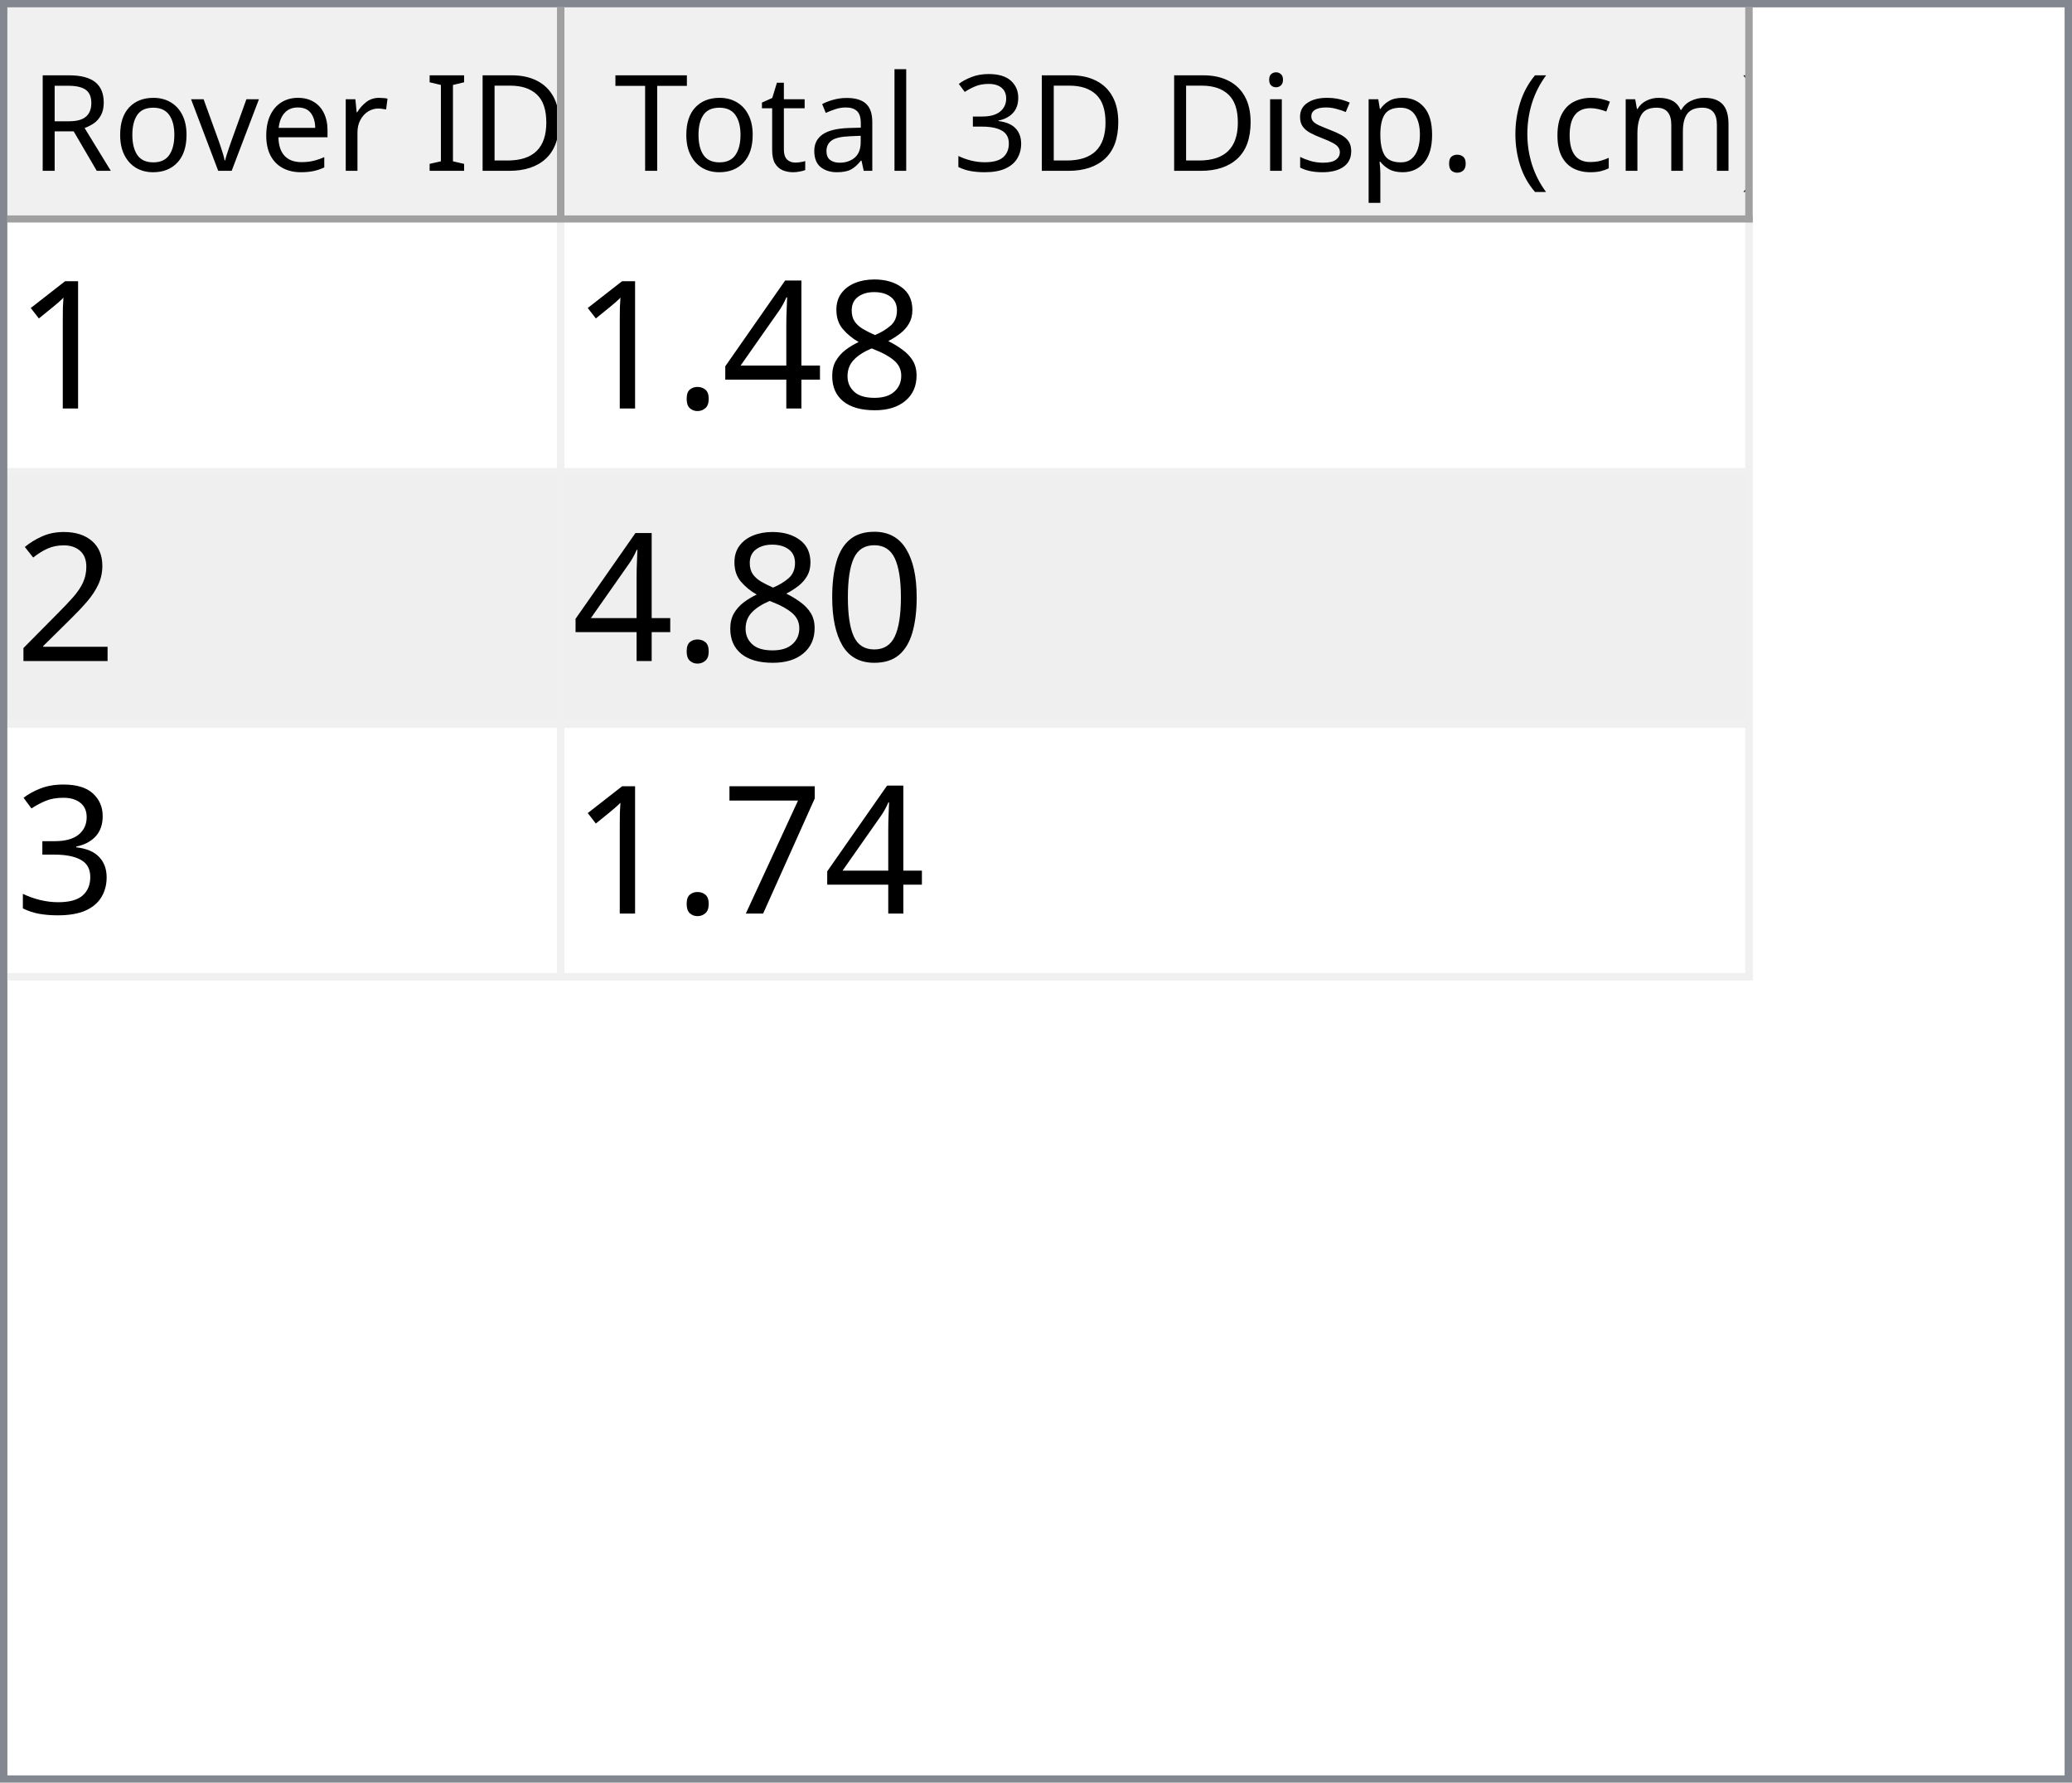
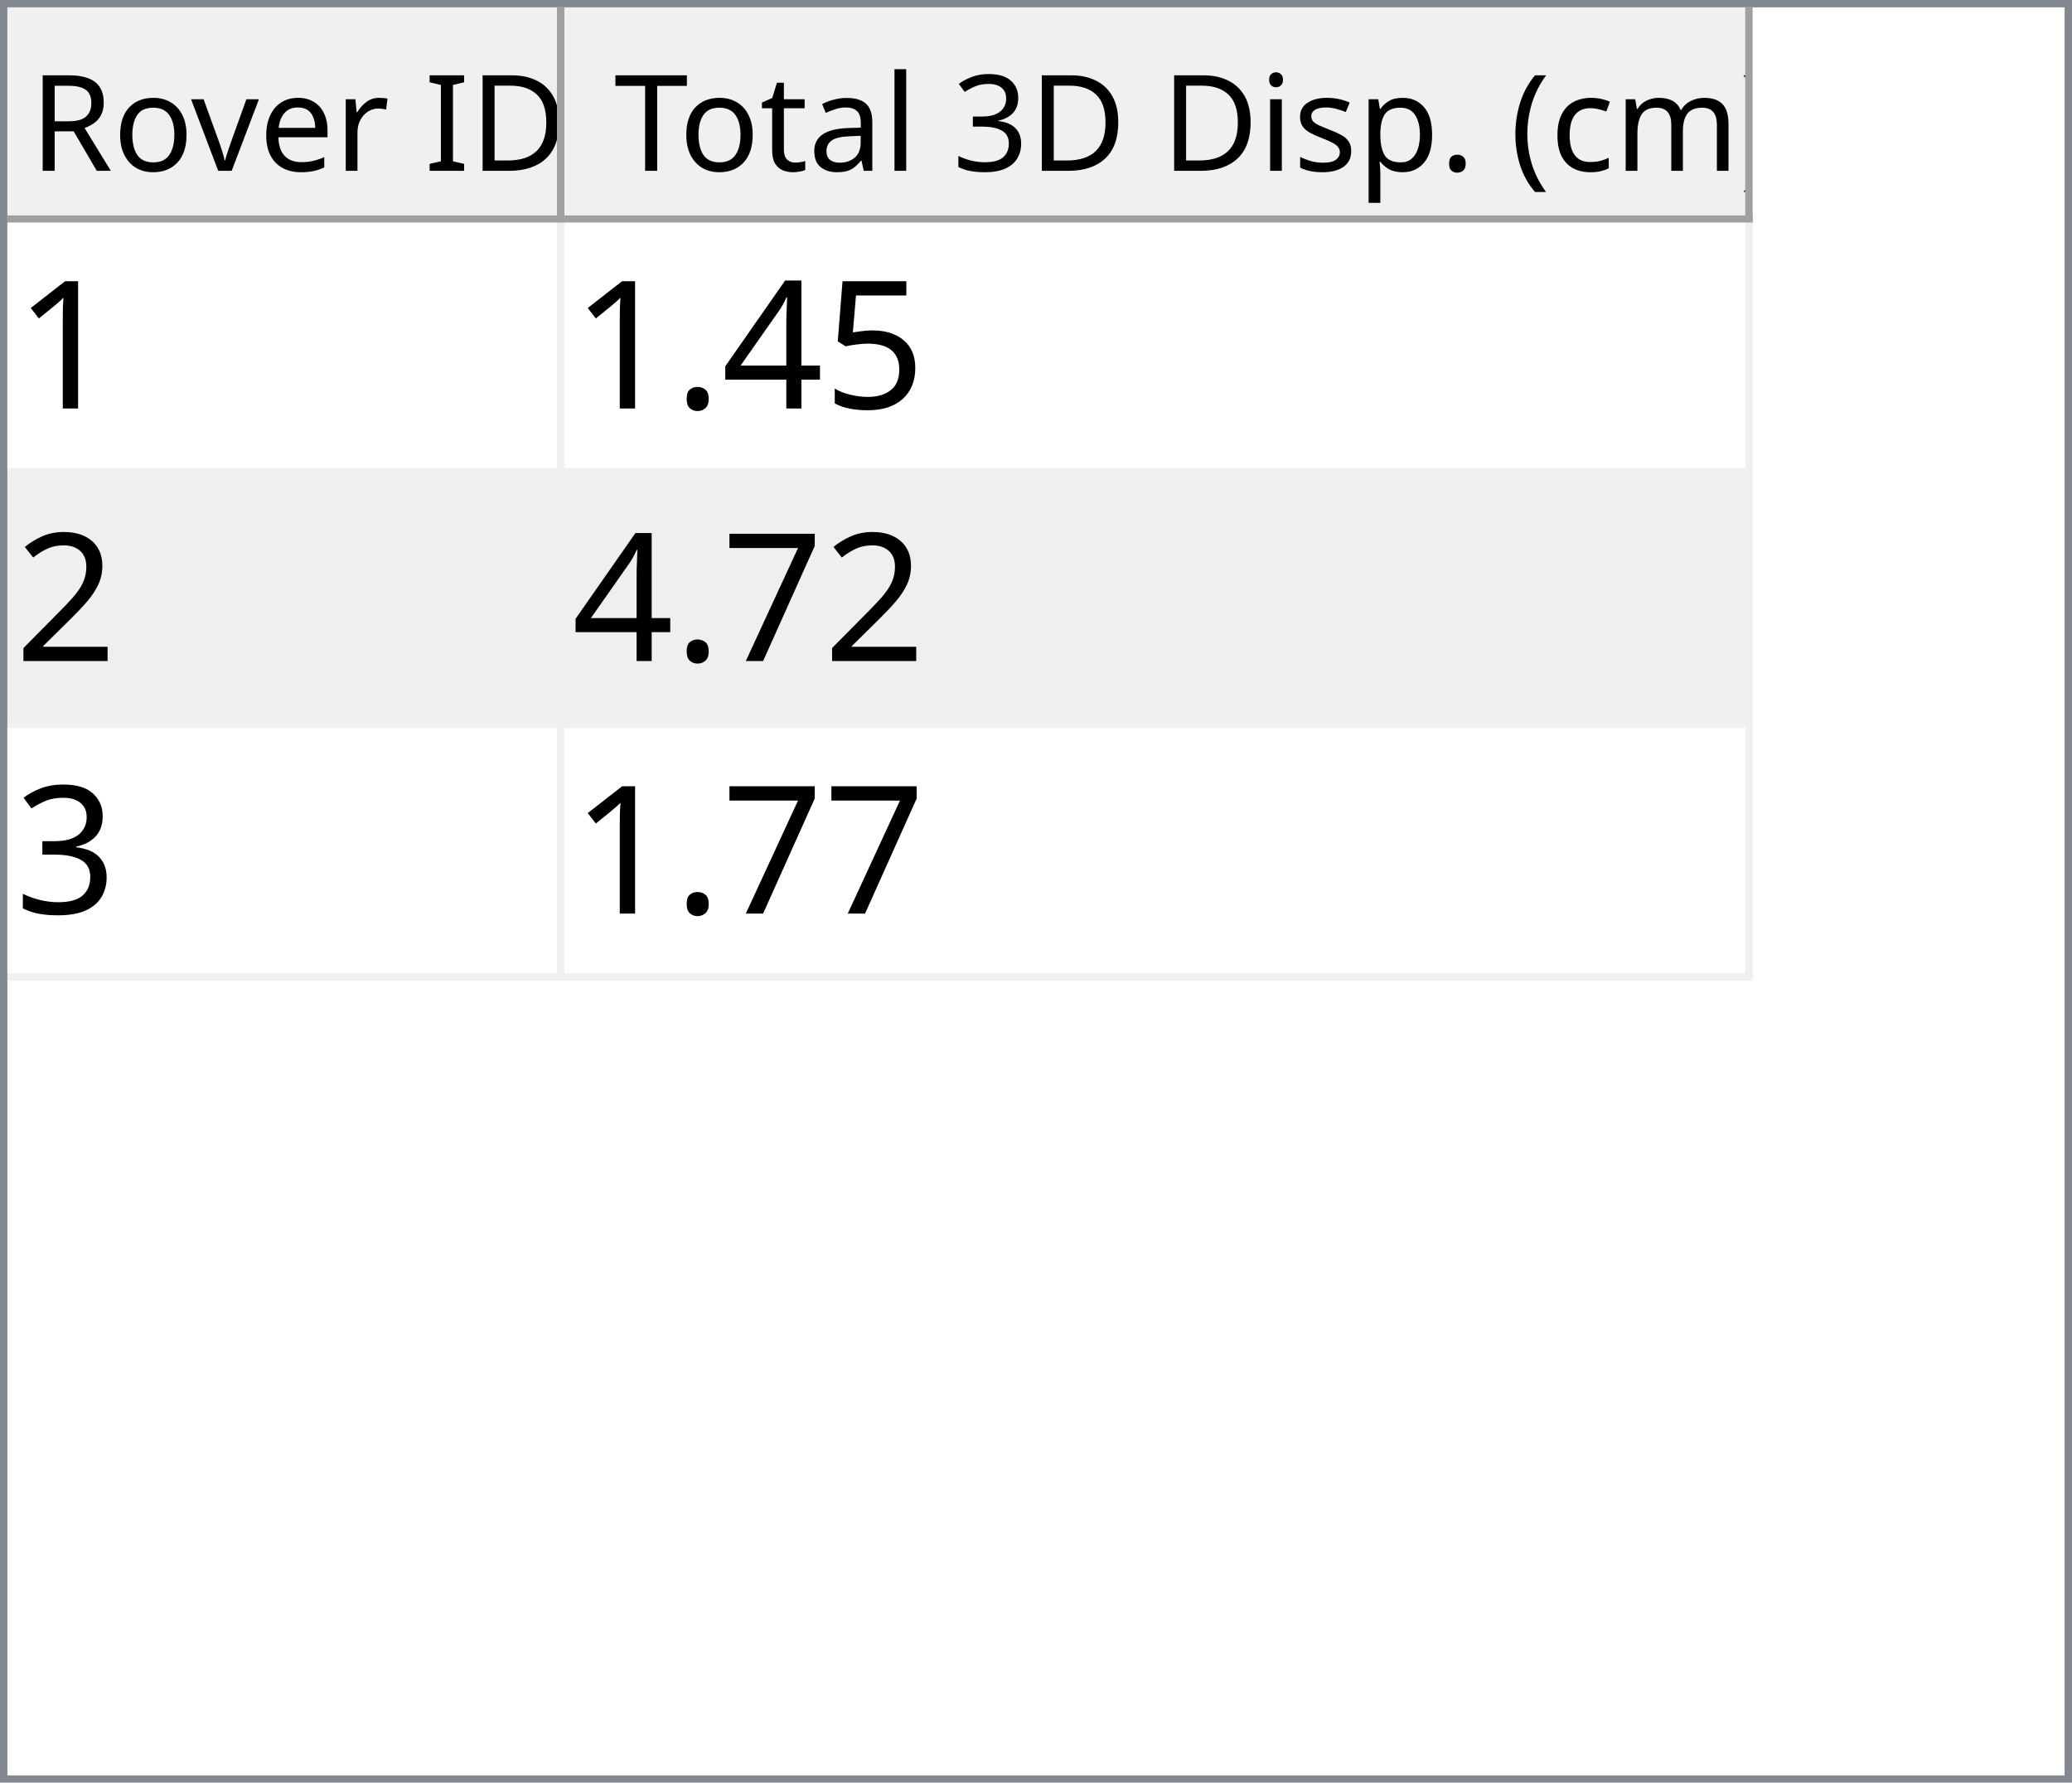
<svg xmlns="http://www.w3.org/2000/svg" style="fill-opacity:1; color-rendering:auto; color-interpolation:auto; text-rendering:auto; stroke:black; stroke-linecap:square; stroke-miterlimit:10; shape-rendering:auto; stroke-opacity:1; fill:black; stroke-dasharray:none; font-weight:normal; stroke-width:1; font-family:'Dialog'; font-style:normal; stroke-linejoin:miter; font-size:12px; stroke-dashoffset:0; image-rendering:auto;" width="279" height="240">
  <defs id="genericDefs" />
  <g>
    <defs id="defs1">
      <clipPath clipPathUnits="userSpaceOnUse" id="clipPath1">
        <path d="M0 0 L279 0 L279 240 L0 240 L0 0 Z" />
      </clipPath>
      <clipPath clipPathUnits="userSpaceOnUse" id="clipPath2">
        <path d="M0 0 L0 240 L279 240 L279 0 Z" />
      </clipPath>
      <clipPath clipPathUnits="userSpaceOnUse" id="clipPath3">
        <path d="M0 0 L0 29 L277 29 L277 0 Z" />
      </clipPath>
      <clipPath clipPathUnits="userSpaceOnUse" id="clipPath4">
        <path d="M0 0 L0 29 L75 29 L75 0 Z" />
      </clipPath>
      <clipPath clipPathUnits="userSpaceOnUse" id="clipPath5">
        <path d="M1 1 L1 28 L74 28 L74 1 Z" />
      </clipPath>
      <clipPath clipPathUnits="userSpaceOnUse" id="clipPath6">
        <path d="M0 0 L0 27 L73 27 L73 0 Z" />
      </clipPath>
      <clipPath clipPathUnits="userSpaceOnUse" id="clipPath7">
        <path d="M-0.5 -0.5 L-0.5 28.5 L74.5 28.5 L74.5 -0.5 Z" />
      </clipPath>
      <clipPath clipPathUnits="userSpaceOnUse" id="clipPath8">
        <path d="M0 0 L0 29 L160 29 L160 0 Z" />
      </clipPath>
      <clipPath clipPathUnits="userSpaceOnUse" id="clipPath9">
        <path d="M1 1 L1 28 L159 28 L159 1 Z" />
      </clipPath>
      <clipPath clipPathUnits="userSpaceOnUse" id="clipPath10">
        <path d="M0 0 L0 27 L158 27 L158 0 Z" />
      </clipPath>
      <clipPath clipPathUnits="userSpaceOnUse" id="clipPath11">
        <path d="M-0.5 -0.5 L-0.5 28.5 L159.5 28.5 L159.5 -0.5 Z" />
      </clipPath>
      <clipPath clipPathUnits="userSpaceOnUse" id="clipPath12">
        <path d="M0 0 L0 209 L277 209 L277 0 Z" />
      </clipPath>
      <clipPath clipPathUnits="userSpaceOnUse" id="clipPath13">
        <path d="M0 0 L0 102 L235 102 L235 0 Z" />
      </clipPath>
      <clipPath clipPathUnits="userSpaceOnUse" id="clipPath14">
        <path d="M-0.5 -0.5 L-0.5 101.5 L234.5 101.5 L234.5 -0.5 Z" />
      </clipPath>
      <clipPath clipPathUnits="userSpaceOnUse" id="clipPath15">
        <path d="M0 0 L0 33 L74 33 L74 0 Z" />
      </clipPath>
      <clipPath clipPathUnits="userSpaceOnUse" id="clipPath16">
        <path d="M0 0 L0 33 L159 33 L159 0 Z" />
      </clipPath>
      <font horiz-adv-x="64.551" id="font1">
        <font-face ascent="107.91" descent="25.098" units-per-em="100" style="font-style:normal; font-family:Segoe UI; font-weight:normal;" />
        <missing-glyph horiz-adv-x="64.551" d="M8.109 0 L8.109 68.266 L56.453 68.266 L56.453 0 L8.109 0 ZM15.328 7.234 L49.219 7.234 L49.219 61.031 L15.328 61.031 L15.328 7.234 Z" />
        <glyph unicode="D" horiz-adv-x="70.117" d="M9.188 0 L9.188 70.016 L28.516 70.016 Q65.531 70.016 65.531 35.891 Q65.531 19.672 55.25 9.836 Q44.969 0 27.734 0 L9.188 0 ZM17.391 62.594 L17.391 7.422 L27.828 7.422 Q41.609 7.422 49.273 14.797 Q56.938 22.172 56.938 35.688 Q56.938 62.594 28.328 62.594 L17.391 62.594 Z" />
        <glyph unicode="I" horiz-adv-x="26.611" d="M17.391 0 L9.188 0 L9.188 70.016 L17.391 70.016 L17.391 0 Z" />
        <glyph unicode=" " horiz-adv-x="27.393" d="" />
        <glyph unicode="r" horiz-adv-x="34.766" d="M34.188 41.891 Q32.078 43.5 28.125 43.5 Q23 43.5 19.555 38.672 Q16.109 33.844 16.109 25.484 L16.109 0 L8.109 0 L8.109 50 L16.109 50 L16.109 39.703 L16.312 39.703 Q18.016 44.969 21.531 47.922 Q25.047 50.875 29.391 50.875 Q32.516 50.875 34.188 50.203 L34.188 41.891 Z" />
        <glyph unicode="e" horiz-adv-x="52.295" d="M48.297 23 L12.984 23 Q13.188 14.656 17.484 10.109 Q21.781 5.562 29.297 5.562 Q37.75 5.562 44.828 11.141 L44.828 3.609 Q38.234 -1.172 27.391 -1.172 Q16.797 -1.172 10.742 5.641 Q4.688 12.453 4.688 24.812 Q4.688 36.469 11.305 43.82 Q17.922 51.172 27.734 51.172 Q37.547 51.172 42.922 44.828 Q48.297 38.484 48.297 27.203 L48.297 23 ZM40.094 29.781 Q40.047 36.719 36.75 40.578 Q33.453 44.438 27.594 44.438 Q21.922 44.438 17.969 40.383 Q14.016 36.328 13.094 29.781 L40.094 29.781 Z" />
        <glyph unicode="v" horiz-adv-x="47.9" d="M47.406 50 L27.484 0 L19.625 0 L0.688 50 L9.469 50 L22.172 13.672 Q23.578 9.672 23.922 6.688 L24.125 6.688 Q24.609 10.453 25.688 13.484 L38.969 50 L47.406 50 Z" />
        <glyph unicode="o" horiz-adv-x="58.594" d="M29 -1.172 Q17.922 -1.172 11.305 5.836 Q4.688 12.844 4.688 24.422 Q4.688 37.016 11.57 44.094 Q18.453 51.172 30.172 51.172 Q41.359 51.172 47.633 44.289 Q53.906 37.406 53.906 25.203 Q53.906 13.234 47.141 6.031 Q40.375 -1.172 29 -1.172 ZM29.594 44.438 Q21.875 44.438 17.383 39.188 Q12.891 33.938 12.891 24.703 Q12.891 15.828 17.43 10.695 Q21.969 5.562 29.594 5.562 Q37.359 5.562 41.531 10.594 Q45.703 15.625 45.703 24.906 Q45.703 34.281 41.531 39.359 Q37.359 44.438 29.594 44.438 Z" />
        <glyph unicode="R" horiz-adv-x="59.814" d="M59.375 0 L49.609 0 L37.891 19.625 Q36.281 22.359 34.766 24.289 Q33.25 26.219 31.664 27.438 Q30.078 28.656 28.25 29.219 Q26.422 29.781 24.125 29.781 L17.391 29.781 L17.391 0 L9.188 0 L9.188 70.016 L30.078 70.016 Q34.672 70.016 38.555 68.867 Q42.438 67.719 45.289 65.375 Q48.141 63.031 49.758 59.547 Q51.375 56.062 51.375 51.375 Q51.375 47.703 50.273 44.656 Q49.172 41.609 47.148 39.211 Q45.125 36.812 42.266 35.133 Q39.406 33.453 35.844 32.516 L35.844 32.328 Q37.594 31.547 38.891 30.547 Q40.188 29.547 41.359 28.18 Q42.531 26.812 43.68 25.078 Q44.828 23.344 46.234 21.047 L59.375 0 ZM17.391 62.594 L17.391 37.203 L28.516 37.203 Q31.594 37.203 34.203 38.133 Q36.812 39.062 38.719 40.797 Q40.625 42.531 41.703 45.047 Q42.781 47.562 42.781 50.688 Q42.781 56.297 39.141 59.445 Q35.5 62.594 28.609 62.594 L17.391 62.594 Z" />
        <glyph unicode=")" horiz-adv-x="30.176" d="M8.297 -15.922 L1.172 -15.922 Q16.406 2.344 16.406 26.812 Q16.406 51.469 1.078 70.016 L8.297 70.016 Q23.531 52.156 23.531 26.703 Q23.531 1.375 8.297 -15.922 Z" />
        <glyph unicode="m" horiz-adv-x="86.133" d="M79.109 0 L71.094 0 L71.094 28.719 Q71.094 37.016 68.531 40.727 Q65.969 44.438 59.906 44.438 Q54.781 44.438 51.195 39.75 Q47.609 35.062 47.609 28.516 L47.609 0 L39.594 0 L39.594 29.688 Q39.594 44.438 28.219 44.438 Q22.953 44.438 19.531 40.016 Q16.109 35.594 16.109 28.516 L16.109 0 L8.109 0 L8.109 50 L16.109 50 L16.109 42.094 L16.312 42.094 Q21.625 51.172 31.844 51.172 Q36.969 51.172 40.773 48.312 Q44.578 45.453 46 40.828 Q51.562 51.172 62.594 51.172 Q79.109 51.172 79.109 30.812 L79.109 0 Z" />
        <glyph unicode="c" horiz-adv-x="46.191" d="M42.188 2.297 Q36.422 -1.172 28.516 -1.172 Q17.828 -1.172 11.258 5.789 Q4.688 12.75 4.688 23.828 Q4.688 36.188 11.766 43.68 Q18.844 51.172 30.672 51.172 Q37.25 51.172 42.281 48.734 L42.281 40.531 Q36.719 44.438 30.375 44.438 Q22.703 44.438 17.797 38.945 Q12.891 33.453 12.891 24.516 Q12.891 15.719 17.508 10.641 Q22.125 5.562 29.891 5.562 Q36.422 5.562 42.188 9.906 L42.188 2.297 Z" />
        <glyph unicode="(" horiz-adv-x="30.176" d="M29.109 -15.922 L21.969 -15.922 Q6.844 1.375 6.844 26.703 Q6.844 52.156 21.969 70.016 L29.203 70.016 Q13.875 51.469 13.875 26.812 Q13.875 2.344 29.109 -15.922 Z" />
        <glyph unicode="." horiz-adv-x="21.68" d="M10.891 -1.078 Q8.641 -1.078 7.055 0.539 Q5.469 2.156 5.469 4.391 Q5.469 6.641 7.055 8.273 Q8.641 9.906 10.891 9.906 Q13.188 9.906 14.797 8.273 Q16.406 6.641 16.406 4.391 Q16.406 2.156 14.797 0.539 Q13.188 -1.078 10.891 -1.078 Z" />
        <glyph unicode="p" horiz-adv-x="58.789" d="M16.312 7.234 L16.109 7.234 L16.109 -23 L8.109 -23 L8.109 50 L16.109 50 L16.109 41.219 L16.312 41.219 Q22.219 51.172 33.594 51.172 Q43.266 51.172 48.688 44.461 Q54.109 37.75 54.109 26.469 Q54.109 13.922 48 6.375 Q41.891 -1.172 31.297 -1.172 Q21.578 -1.172 16.312 7.234 ZM16.109 27.391 L16.109 20.406 Q16.109 14.203 20.141 9.883 Q24.172 5.562 30.375 5.562 Q37.641 5.562 41.773 11.133 Q45.906 16.703 45.906 26.609 Q45.906 34.969 42.047 39.703 Q38.188 44.438 31.594 44.438 Q24.609 44.438 20.359 39.578 Q16.109 34.719 16.109 27.391 Z" />
        <glyph unicode="s" horiz-adv-x="42.432" d="M5.078 1.812 L5.078 10.406 Q11.625 5.562 19.484 5.562 Q30.031 5.562 30.031 12.594 Q30.031 14.594 29.125 15.992 Q28.219 17.391 26.68 18.461 Q25.141 19.531 23.07 20.383 Q21 21.234 18.609 22.172 Q15.281 23.484 12.766 24.828 Q10.25 26.172 8.57 27.859 Q6.891 29.547 6.031 31.695 Q5.172 33.844 5.172 36.719 Q5.172 40.234 6.789 42.945 Q8.406 45.656 11.086 47.484 Q13.766 49.312 17.211 50.242 Q20.656 51.172 24.312 51.172 Q30.812 51.172 35.938 48.922 L35.938 40.828 Q30.422 44.438 23.25 44.438 Q21 44.438 19.195 43.922 Q17.391 43.406 16.094 42.477 Q14.797 41.547 14.086 40.258 Q13.375 38.969 13.375 37.406 Q13.375 35.453 14.086 34.133 Q14.797 32.812 16.164 31.789 Q17.531 30.766 19.484 29.938 Q21.438 29.109 23.922 28.125 Q27.25 26.859 29.883 25.516 Q32.516 24.172 34.375 22.484 Q36.234 20.797 37.234 18.602 Q38.234 16.406 38.234 13.375 Q38.234 9.672 36.602 6.938 Q34.969 4.203 32.234 2.398 Q29.5 0.594 25.93 -0.289 Q22.359 -1.172 18.453 -1.172 Q10.75 -1.172 5.078 1.812 Z" />
        <glyph unicode="i" horiz-adv-x="24.219" d="M12.203 62.703 Q10.062 62.703 8.547 64.164 Q7.031 65.625 7.031 67.875 Q7.031 70.125 8.547 71.609 Q10.062 73.094 12.203 73.094 Q14.406 73.094 15.945 71.609 Q17.484 70.125 17.484 67.875 Q17.484 65.719 15.945 64.211 Q14.406 62.703 12.203 62.703 ZM16.109 0 L8.109 0 L8.109 50 L16.109 50 L16.109 0 Z" />
        <glyph unicode="3" horiz-adv-x="53.906" d="M46.531 19.828 Q46.531 15.094 44.75 11.211 Q42.969 7.328 39.719 4.57 Q36.469 1.812 31.93 0.297 Q27.391 -1.219 21.922 -1.219 Q11.922 -1.219 6 2.594 L6 11.188 Q13.094 5.609 22.219 5.609 Q25.875 5.609 28.828 6.539 Q31.781 7.469 33.906 9.227 Q36.031 10.984 37.18 13.477 Q38.328 15.969 38.328 19.094 Q38.328 32.812 18.797 32.812 L12.984 32.812 L12.984 39.594 L18.5 39.594 Q35.797 39.594 35.797 52.484 Q35.797 64.406 22.609 64.406 Q15.188 64.406 8.688 59.422 L8.688 67.188 Q15.375 71.188 24.609 71.188 Q29 71.188 32.57 69.969 Q36.141 68.75 38.68 66.555 Q41.219 64.359 42.609 61.281 Q44 58.203 44 54.5 Q44 40.672 30.031 36.719 L30.031 36.531 Q33.594 36.141 36.625 34.797 Q39.656 33.453 41.852 31.305 Q44.047 29.156 45.289 26.25 Q46.531 23.344 46.531 19.828 Z" />
        <glyph unicode="l" horiz-adv-x="24.219" d="M16.109 0 L8.109 0 L8.109 74.031 L16.109 74.031 L16.109 0 Z" />
        <glyph unicode="a" horiz-adv-x="50.879" d="M43.891 0 L35.891 0 L35.891 7.812 L35.688 7.812 Q30.469 -1.172 20.312 -1.172 Q12.844 -1.172 8.617 2.781 Q4.391 6.734 4.391 13.281 Q4.391 27.297 20.906 29.594 L35.891 31.688 Q35.891 44.438 25.594 44.438 Q16.547 44.438 9.281 38.281 L9.281 46.484 Q16.656 51.172 26.266 51.172 Q43.891 51.172 43.891 32.516 L43.891 0 ZM35.891 25.297 L23.828 23.641 Q18.266 22.859 15.43 20.875 Q12.594 18.891 12.594 13.875 Q12.594 10.203 15.211 7.883 Q17.828 5.562 22.172 5.562 Q28.125 5.562 32.008 9.742 Q35.891 13.922 35.891 20.312 L35.891 25.297 Z" />
        <glyph unicode="t" horiz-adv-x="33.887" d="M31.297 0.484 Q28.469 -1.078 23.828 -1.078 Q10.688 -1.078 10.688 13.578 L10.688 43.172 L2.094 43.172 L2.094 50 L10.688 50 L10.688 62.203 L18.703 64.797 L18.703 50 L31.297 50 L31.297 43.172 L18.703 43.172 L18.703 14.984 Q18.703 9.969 20.414 7.82 Q22.125 5.672 26.078 5.672 Q29.109 5.672 31.297 7.328 L31.297 0.484 Z" />
        <glyph unicode="T" horiz-adv-x="52.393" d="M50.594 62.594 L30.375 62.594 L30.375 0 L22.172 0 L22.172 62.594 L2 62.594 L2 70.016 L50.594 70.016 L50.594 62.594 Z" />
      </font>
      <font horiz-adv-x="75.0" id="font2">
        <font-face ascent="100.537" descent="21.973" units-per-em="100" style="font-style:normal; font-family:sans-serif; font-weight:normal;" />
        <missing-glyph horiz-adv-x="75.0" d="M12.5 0 L12.5 62.5 L62.5 62.5 L62.5 0 L12.5 0 ZM14.062 1.562 L60.938 1.562 L60.938 60.938 L14.062 60.938 L14.062 1.562 Z" />
        <glyph unicode="1" horiz-adv-x="55.615" d="M37.25 0 L28.469 0 L28.469 56 Q25.297 52.984 20.141 49.953 Q14.984 46.922 10.891 45.406 L10.891 53.906 Q18.266 57.375 23.781 62.305 Q29.297 67.234 31.594 71.875 L37.25 71.875 L37.25 0 Z" />
-         <glyph unicode="8" horiz-adv-x="55.615" d="M17.672 38.812 Q12.203 40.828 9.57 44.539 Q6.938 48.25 6.938 53.422 Q6.938 61.234 12.555 66.555 Q18.172 71.875 27.484 71.875 Q36.859 71.875 42.578 66.43 Q48.297 60.984 48.297 53.172 Q48.297 48.188 45.68 44.508 Q43.062 40.828 37.75 38.812 Q44.344 36.672 47.781 31.883 Q51.219 27.094 51.219 20.453 Q51.219 11.281 44.727 5.031 Q38.234 -1.219 27.641 -1.219 Q17.047 -1.219 10.547 5.055 Q4.047 11.328 4.047 20.703 Q4.047 27.688 7.594 32.398 Q11.141 37.109 17.672 38.812 ZM15.922 53.719 Q15.922 48.641 19.195 45.414 Q22.469 42.188 27.688 42.188 Q32.766 42.188 36.016 45.383 Q39.266 48.578 39.266 53.219 Q39.266 58.062 35.914 61.359 Q32.562 64.656 27.594 64.656 Q22.562 64.656 19.242 61.43 Q15.922 58.203 15.922 53.719 ZM13.094 20.656 Q13.094 16.891 14.875 13.375 Q16.656 9.859 20.172 7.93 Q23.688 6 27.734 6 Q34.031 6 38.133 10.055 Q42.234 14.109 42.234 20.359 Q42.234 26.703 38.016 30.859 Q33.797 35.016 27.438 35.016 Q21.234 35.016 17.164 30.914 Q13.094 26.812 13.094 20.656 Z" />
+         <glyph unicode="5" horiz-adv-x="55.615" d="M4.156 18.75 L13.375 19.531 Q14.406 12.797 18.141 9.398 Q21.875 6 27.156 6 Q33.5 6 37.891 10.789 Q42.281 15.578 42.281 23.484 Q42.281 31 38.062 35.352 Q33.844 39.703 27 39.703 Q22.75 39.703 19.336 37.773 Q15.922 35.844 13.969 32.766 L5.719 33.844 L12.641 70.609 L48.25 70.609 L48.25 62.203 L19.672 62.203 L15.828 42.969 Q22.266 47.469 29.344 47.469 Q38.719 47.469 45.164 40.969 Q51.609 34.469 51.609 24.266 Q51.609 14.547 45.953 7.469 Q39.062 -1.219 27.156 -1.219 Q17.391 -1.219 11.211 4.25 Q5.031 9.719 4.156 18.75 Z" />
        <glyph unicode="4" horiz-adv-x="55.615" d="M32.328 0 L32.328 17.141 L1.266 17.141 L1.266 25.203 L33.938 71.578 L41.109 71.578 L41.109 25.203 L50.781 25.203 L50.781 17.141 L41.109 17.141 L41.109 0 L32.328 0 ZM32.328 25.203 L32.328 57.469 L9.906 25.203 L32.328 25.203 Z" />
        <glyph unicode="." horiz-adv-x="27.783" d="M9.078 0 L9.078 10.016 L19.094 10.016 L19.094 0 L9.078 0 Z" />
        <glyph unicode="2" horiz-adv-x="55.615" d="M50.344 8.453 L50.344 0 L3.031 0 Q2.938 3.172 4.047 6.109 Q5.859 10.938 9.836 15.625 Q13.812 20.312 21.344 26.469 Q33.016 36.031 37.117 41.625 Q41.219 47.219 41.219 52.203 Q41.219 57.422 37.477 61.008 Q33.734 64.594 27.734 64.594 Q21.391 64.594 17.578 60.789 Q13.766 56.984 13.719 50.25 L4.688 51.172 Q5.609 61.281 11.664 66.578 Q17.719 71.875 27.938 71.875 Q38.234 71.875 44.242 66.164 Q50.25 60.453 50.25 52 Q50.25 47.703 48.492 43.555 Q46.734 39.406 42.656 34.812 Q38.578 30.219 29.109 22.219 Q21.188 15.578 18.945 13.211 Q16.703 10.844 15.234 8.453 L50.344 8.453 Z" />
-         <glyph unicode="0" horiz-adv-x="55.615" d="M4.156 35.297 Q4.156 48 6.766 55.742 Q9.375 63.484 14.523 67.68 Q19.672 71.875 27.484 71.875 Q33.25 71.875 37.594 69.555 Q41.938 67.234 44.773 62.867 Q47.609 58.5 49.219 52.227 Q50.828 45.953 50.828 35.297 Q50.828 22.703 48.242 14.969 Q45.656 7.234 40.508 3.008 Q35.359 -1.219 27.484 -1.219 Q17.141 -1.219 11.234 6.203 Q4.156 15.141 4.156 35.297 ZM13.188 35.297 Q13.188 17.672 17.312 11.836 Q21.438 6 27.484 6 Q33.547 6 37.672 11.859 Q41.797 17.719 41.797 35.297 Q41.797 52.984 37.672 58.789 Q33.547 64.594 27.391 64.594 Q21.344 64.594 17.719 59.469 Q13.188 52.938 13.188 35.297 Z" />
+         <glyph unicode="7" horiz-adv-x="55.615" d="M4.734 62.203 L4.734 70.656 L51.078 70.656 L51.078 63.812 Q44.234 56.547 37.523 44.484 Q30.812 32.422 27.156 19.672 Q24.516 10.688 23.781 0 L14.75 0 Q14.891 8.453 18.062 20.414 Q21.234 32.375 27.172 43.484 Q33.109 54.594 39.797 62.203 L4.734 62.203 Z" />
        <glyph unicode="3" horiz-adv-x="55.615" d="M4.203 18.891 L12.984 20.062 Q14.5 12.594 18.141 9.297 Q21.781 6 27 6 Q33.203 6 37.477 10.297 Q41.75 14.594 41.75 20.953 Q41.75 27 37.797 30.93 Q33.844 34.859 27.734 34.859 Q25.25 34.859 21.531 33.891 L22.516 41.609 Q23.391 41.5 23.922 41.5 Q29.547 41.5 34.039 44.43 Q38.531 47.359 38.531 53.469 Q38.531 58.297 35.258 61.477 Q31.984 64.656 26.812 64.656 Q21.688 64.656 18.266 61.43 Q14.844 58.203 13.875 51.766 L5.078 53.328 Q6.688 62.156 12.398 67.016 Q18.109 71.875 26.609 71.875 Q32.469 71.875 37.398 69.359 Q42.328 66.844 44.945 62.5 Q47.562 58.156 47.562 53.266 Q47.562 48.641 45.07 44.828 Q42.578 41.016 37.703 38.766 Q44.047 37.312 47.562 32.695 Q51.078 28.078 51.078 21.141 Q51.078 11.766 44.242 5.25 Q37.406 -1.266 26.953 -1.266 Q17.531 -1.266 11.305 4.352 Q5.078 9.969 4.203 18.891 Z" />
-         <glyph unicode="7" horiz-adv-x="55.615" d="M4.734 62.203 L4.734 70.656 L51.078 70.656 L51.078 63.812 Q44.234 56.547 37.523 44.484 Q30.812 32.422 27.156 19.672 Q24.516 10.688 23.781 0 L14.75 0 Q14.891 8.453 18.062 20.414 Q21.234 32.375 27.172 43.484 Q33.109 54.594 39.797 62.203 L4.734 62.203 Z" />
      </font>
    </defs>
    <g style="fill:white; stroke:white;">
      <rect x="0" y="0" width="279" style="clip-path:url(#clipPath1); stroke:none;" height="240" />
    </g>
    <g style="fill:white; text-rendering:optimizeSpeed; color-rendering:optimizeSpeed; image-rendering:optimizeSpeed; shape-rendering:crispEdges; stroke:white; color-interpolation:sRGB;">
      <rect x="0" width="279" height="240" y="0" style="stroke:none;" />
      <path style="stroke:none;" d="M0 240 L279 240 L279 0 L0 0 Z" />
    </g>
    <g style="fill:rgb(240,240,240); font-size:18px; font-family:'Segoe UI'; stroke:rgb(240,240,240);">
      <rect x="0" y="0" width="279" style="clip-path:url(#clipPath2); stroke:none;" height="240" />
    </g>
    <g style="fill:rgb(130,135,144); font-size:18px; font-family:'Segoe UI'; stroke:rgb(130,135,144);">
      <path d="M0 0 L279 0 L279 240 L0 240 L0 0 ZM1 1 L278 1 L278 239 L1 239 L1 1 Z" style="fill-rule:evenodd; clip-path:url(#clipPath2); stroke:none;" />
    </g>
    <g style="fill:white; font-size:18px; font-family:'Segoe UI'; stroke:white;" transform="translate(1,1)">
      <rect x="0" y="0" width="277" style="clip-path:url(#clipPath3); stroke:none;" height="29" />
    </g>
    <g style="fill:rgb(240,240,240); font-size:18px; font-family:'Segoe UI'; stroke:rgb(240,240,240);" transform="translate(1,1)">
      <rect x="0" y="0" width="75" style="clip-path:url(#clipPath4); stroke:none;" height="29" />
    </g>
    <g style="font-family:'Segoe UI'; font-size:18px;" transform="translate(2,2)">
      <text x="2" xml:space="preserve" y="21" style="clip-path:url(#clipPath6); stroke:none;">Rover ID</text>
    </g>
    <g transform="translate(1.5,1.5)" style="fill:rgb(160,160,160); font-size:18px; font-family:'Segoe UI'; stroke:rgb(160,160,160); stroke-linejoin:bevel;">
      <line x1="74" x2="74" y1="0" style="fill:none; clip-path:url(#clipPath7);" y2="28" />
    </g>
    <g transform="matrix(1,0,0,1,1,1) translate(0.5,0.5)" style="fill:rgb(160,160,160); font-size:18px; font-family:'Segoe UI'; stroke:rgb(160,160,160); stroke-linejoin:bevel;">
      <line x1="0" x2="74" y1="28" style="fill:none; clip-path:url(#clipPath7);" y2="28" />
    </g>
    <g style="fill:rgb(240,240,240); font-size:18px; font-family:'Segoe UI'; stroke:rgb(240,240,240);" transform="translate(76,1)">
      <rect x="0" y="0" width="160" style="clip-path:url(#clipPath8); stroke:none;" height="29" />
    </g>
    <g style="font-family:'Segoe UI'; font-size:18px;" transform="translate(77,2)">
      <text x="1" xml:space="preserve" y="21" style="clip-path:url(#clipPath10); stroke:none;"> Total 3D Disp. (cm)</text>
    </g>
    <g transform="translate(76.5,1.5)" style="fill:rgb(160,160,160); font-size:18px; font-family:'Segoe UI'; stroke:rgb(160,160,160); stroke-linejoin:bevel;">
      <line x1="159" x2="159" y1="0" style="fill:none; clip-path:url(#clipPath11);" y2="28" />
    </g>
    <g transform="matrix(1,0,0,1,76,1) translate(0.5,0.5)" style="fill:rgb(160,160,160); font-size:18px; font-family:'Segoe UI'; stroke:rgb(160,160,160); stroke-linejoin:bevel;">
      <line x1="0" x2="159" y1="28" style="fill:none; clip-path:url(#clipPath11);" y2="28" />
    </g>
    <g style="fill:white; font-size:18px; font-family:'Segoe UI'; stroke:white;" transform="translate(1,30)">
      <rect x="0" y="0" width="277" style="clip-path:url(#clipPath12); stroke:none;" height="209" />
    </g>
    <g style="fill:rgb(240,240,240); font-size:24px; font-family:sans-serif; stroke:rgb(240,240,240);" transform="translate(1,30)">
      <rect x="0" y="0" width="235" style="clip-path:url(#clipPath13); stroke:none;" height="102" />
      <line transform="translate(0.5,0.5)" x1="0" x2="234" y1="33" style="clip-path:url(#clipPath14); fill:none; stroke-linejoin:bevel;" y2="33" />
    </g>
    <g transform="matrix(1,0,0,1,1,30) translate(0.5,0.5)" style="fill:rgb(240,240,240); font-size:24px; font-family:sans-serif; stroke:rgb(240,240,240); stroke-linejoin:bevel;">
      <line x1="0" x2="234" y1="67" style="fill:none; clip-path:url(#clipPath14);" y2="67" />
    </g>
    <g transform="matrix(1,0,0,1,1,30) translate(0.5,0.5)" style="fill:rgb(240,240,240); font-size:24px; font-family:sans-serif; stroke:rgb(240,240,240); stroke-linejoin:bevel;">
      <line x1="0" x2="234" y1="101" style="fill:none; clip-path:url(#clipPath14);" y2="101" />
    </g>
    <g transform="matrix(1,0,0,1,1,30) translate(0.5,0.5)" style="fill:rgb(240,240,240); font-size:24px; font-family:sans-serif; stroke:rgb(240,240,240); stroke-linejoin:bevel;">
      <line x1="74" x2="74" y1="0" style="fill:none; clip-path:url(#clipPath14);" y2="101" />
    </g>
    <g transform="matrix(1,0,0,1,1,30) translate(0.5,0.5)" style="fill:rgb(240,240,240); font-size:24px; font-family:sans-serif; stroke:rgb(240,240,240); stroke-linejoin:bevel;">
      <line x1="234" x2="234" y1="0" style="fill:none; clip-path:url(#clipPath14);" y2="101" />
    </g>
    <g style="fill:white; font-size:24px; font-family:sans-serif; stroke:white;" transform="matrix(1,0,0,1,1,30)">
      <rect x="0" y="0" width="74" style="clip-path:url(#clipPath15); stroke:none;" height="33" />
      <text x="1" y="25" style="fill:black; clip-path:url(#clipPath15); stroke:none;" xml:space="preserve">1</text>
    </g>
    <g style="fill:white; font-size:24px; font-family:sans-serif; stroke:white;" transform="matrix(1,0,0,1,1,30) translate(75,0)">
      <rect x="0" y="0" width="159" style="clip-path:url(#clipPath16); stroke:none;" height="33" />
-       <text x="1" y="25" style="fill:black; clip-path:url(#clipPath16); stroke:none;" xml:space="preserve">1.48</text>
+       <text x="1" y="25" style="fill:black; clip-path:url(#clipPath16); stroke:none;" xml:space="preserve">1.45</text>
    </g>
    <g style="fill:rgb(239,239,239); font-size:24px; font-family:sans-serif; stroke:rgb(239,239,239);" transform="matrix(1,0,0,1,1,30) translate(0,34)">
      <rect x="0" y="0" width="74" style="clip-path:url(#clipPath15); stroke:none;" height="33" />
      <text x="1" y="25" style="fill:black; clip-path:url(#clipPath15); stroke:none;" xml:space="preserve">2</text>
    </g>
    <g style="fill:rgb(239,239,239); font-size:24px; font-family:sans-serif; stroke:rgb(239,239,239);" transform="matrix(1,0,0,1,1,30) translate(75,34)">
      <rect x="0" y="0" width="159" style="clip-path:url(#clipPath16); stroke:none;" height="33" />
-       <text x="1" y="25" style="fill:black; clip-path:url(#clipPath16); stroke:none;" xml:space="preserve">4.80</text>
+       <text x="1" y="25" style="fill:black; clip-path:url(#clipPath16); stroke:none;" xml:space="preserve">4.72</text>
    </g>
    <g style="fill:white; font-size:24px; font-family:sans-serif; stroke:white;" transform="matrix(1,0,0,1,1,30) translate(0,68)">
      <rect x="0" y="0" width="74" style="clip-path:url(#clipPath15); stroke:none;" height="33" />
      <text x="1" y="25" style="fill:black; clip-path:url(#clipPath15); stroke:none;" xml:space="preserve">3</text>
    </g>
    <g style="fill:white; font-size:24px; font-family:sans-serif; stroke:white;" transform="matrix(1,0,0,1,1,30) translate(75,68)">
      <rect x="0" y="0" width="159" style="clip-path:url(#clipPath16); stroke:none;" height="33" />
-       <text x="1" y="25" style="fill:black; clip-path:url(#clipPath16); stroke:none;" xml:space="preserve">1.74</text>
+       <text x="1" y="25" style="fill:black; clip-path:url(#clipPath16); stroke:none;" xml:space="preserve">1.77</text>
    </g>
  </g>
</svg>
